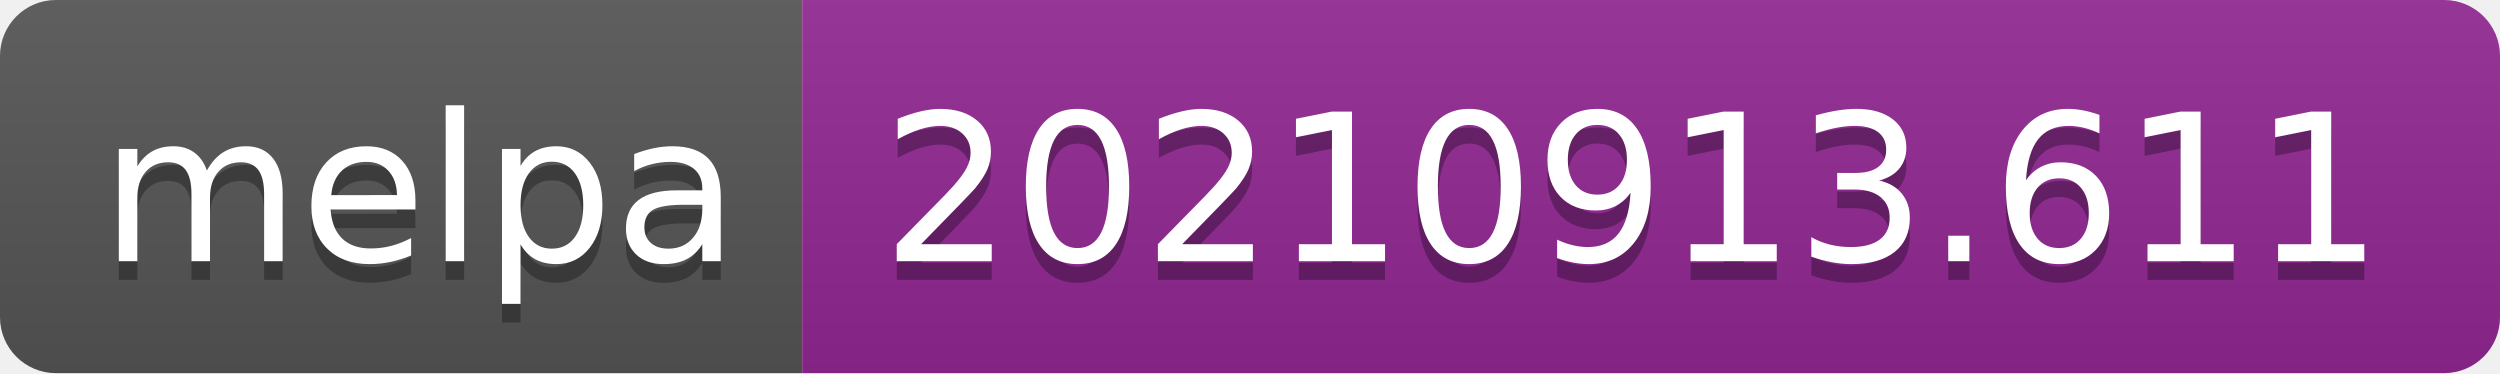
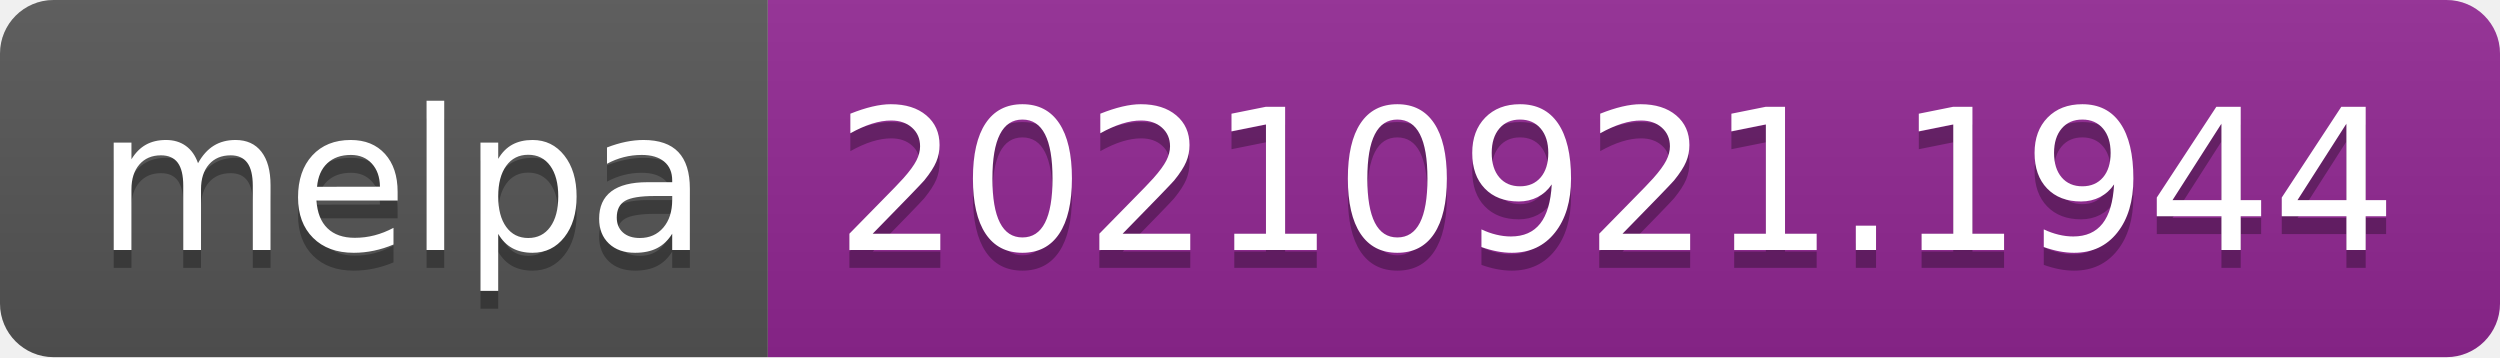
- <svg xmlns="http://www.w3.org/2000/svg" width="134" height="20" role="img" aria-label="melpa: 20210913.611">
+ <svg xmlns="http://www.w3.org/2000/svg" width="140" height="20" role="img" aria-label="melpa: 20210921.1944">
  <linearGradient id="s" x2="0" y2="100%">
    <stop offset="0" stop-color="#bbb" stop-opacity=".1" />
    <stop offset="1" stop-opacity=".1" />
  </linearGradient>
  <clipPath id="r">
-     <rect width="134" height="20" rx="3" fill="#fff" />
+     <rect width="140" height="20" rx="3" fill="#fff" />
  </clipPath>
  <g clip-path="url(#r)">
    <rect width="43" height="20" fill="#555" />
-     <rect x="43" width="91" height="20" fill="#922793" />
-     <rect width="134" height="20" fill="url(#s)" />
+     <rect x="43" width="97" height="20" fill="#922793" />
+     <rect width="140" height="20" fill="url(#s)" />
  </g>
  <g fill="#fff" text-anchor="middle" font-family="Verdana,Geneva,DejaVu Sans,sans-serif" text-rendering="geometricPrecision" font-size="110">
    <text aria-hidden="true" x="225" y="150" fill="#010101" fill-opacity=".3" transform="scale(.1)" textLength="330">melpa</text>
    <text x="225" y="140" transform="scale(.1)" fill="#fff" textLength="330">melpa</text>
-     <text aria-hidden="true" x="875" y="150" fill="#010101" fill-opacity=".3" transform="scale(.1)" textLength="810">20210913.611</text>
-     <text x="875" y="140" transform="scale(.1)" fill="#fff" textLength="810">20210913.611</text>
+     <text aria-hidden="true" x="905" y="150" fill="#010101" fill-opacity=".3" transform="scale(.1)" textLength="870">20210921.1944</text>
+     <text x="905" y="140" transform="scale(.1)" fill="#fff" textLength="870">20210921.1944</text>
  </g>
</svg>
